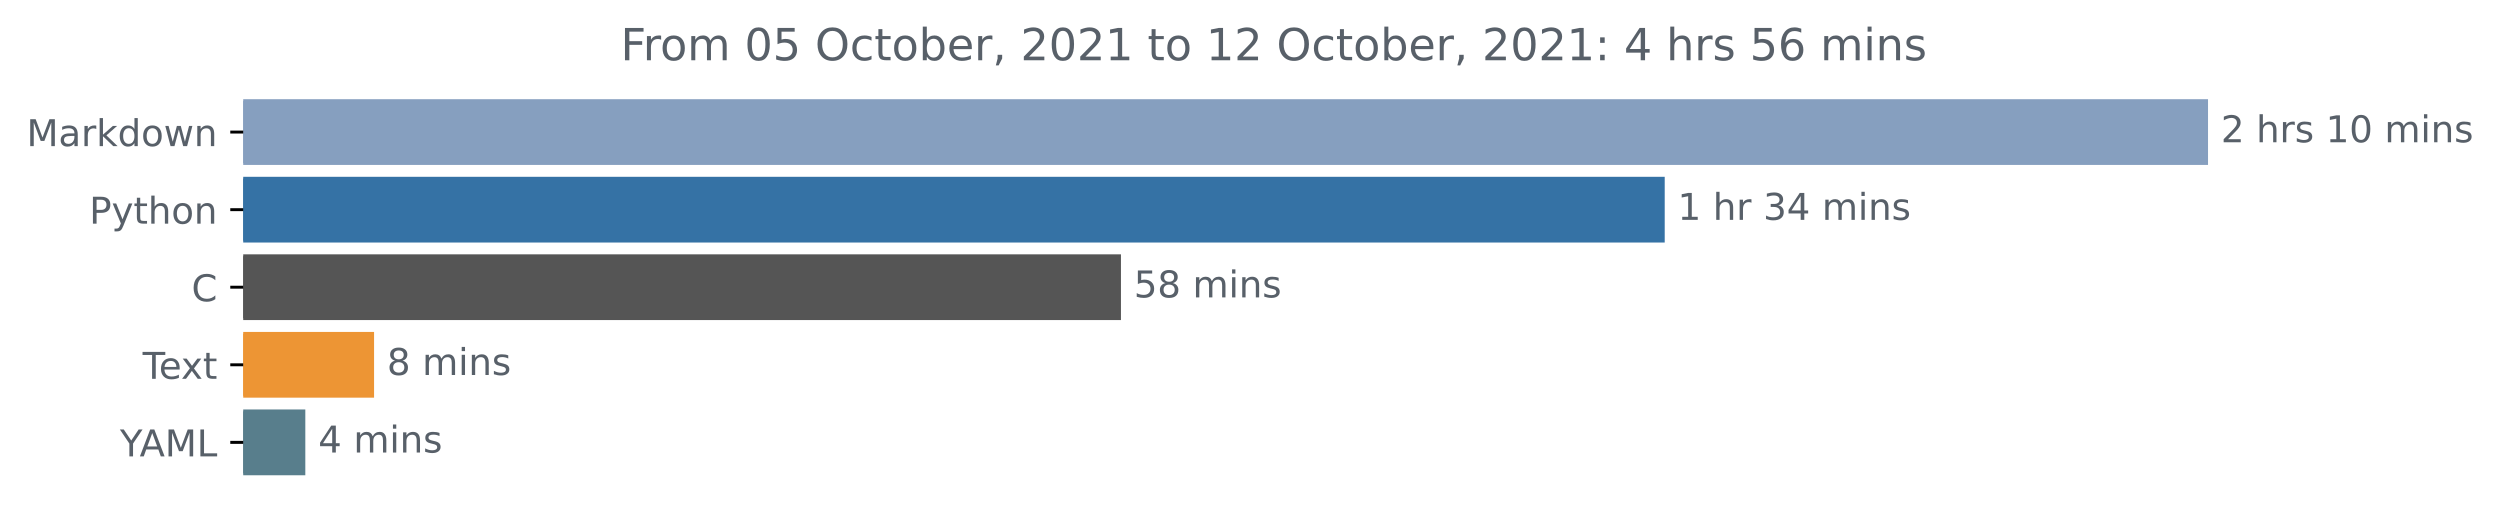
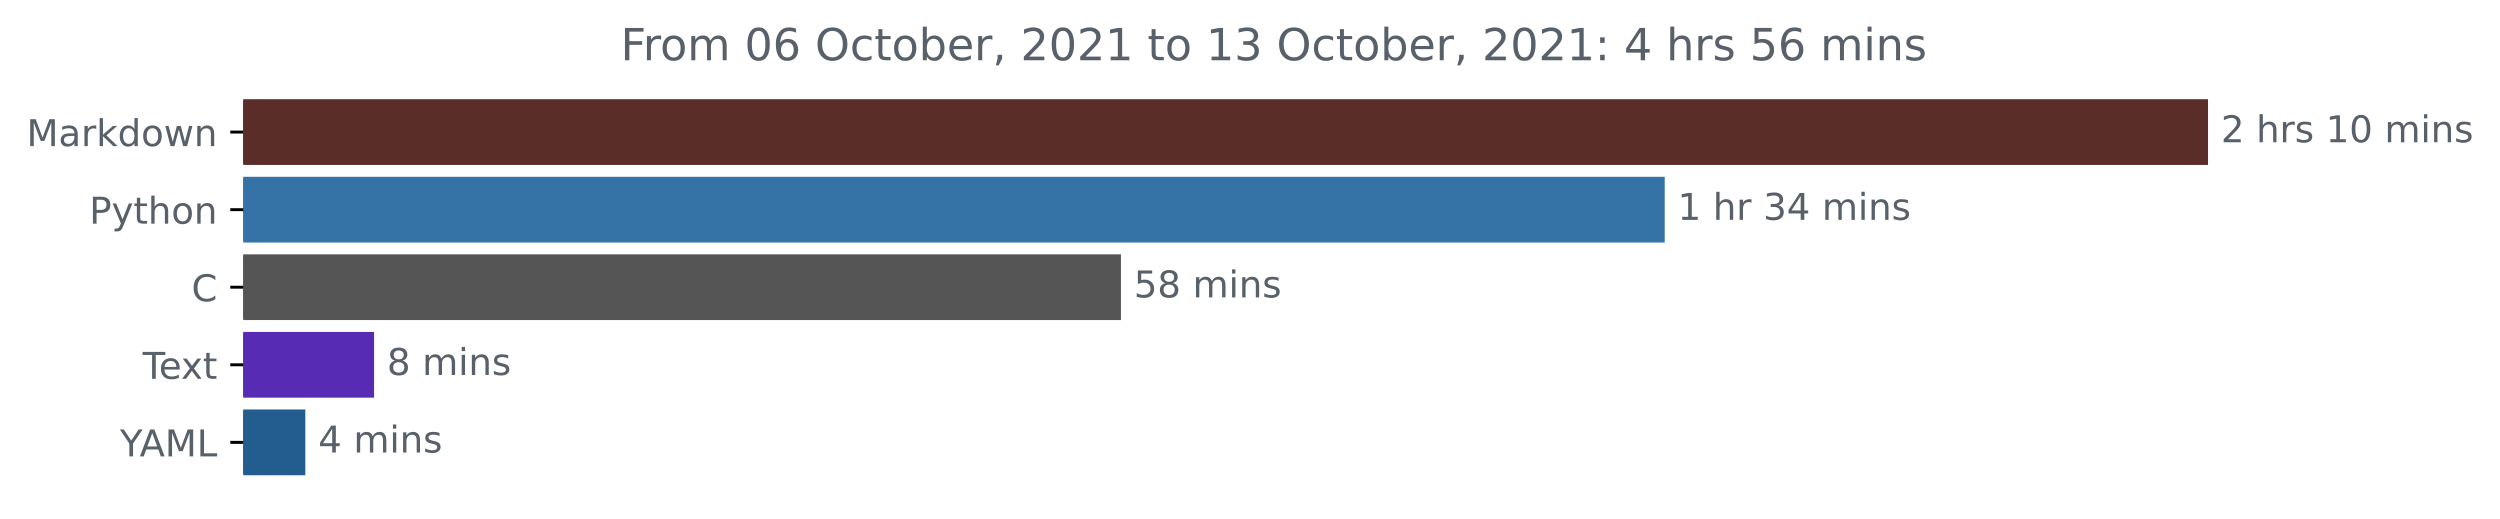
<svg xmlns="http://www.w3.org/2000/svg" xmlns:xlink="http://www.w3.org/1999/xlink" height="140.398pt" version="1.1" viewBox="0 0 676.815 140.398" width="676.815pt">
  <defs>
    <style type="text/css">*{stroke-linecap:butt;stroke-linejoin:round;}</style>
  </defs>
  <g id="figure_1">
    <g id="patch_1">
      <path d="M 0 140.398  L 676.815 140.398  L 676.815 0  L 0 0  z " style="fill:none;" />
    </g>
    <g id="axes_1">
      <g id="patch_2">
-         <path clip-path="url(#pbbab19f16b)" d="M 65.841 27.358  L 597.269 27.358  L 597.269 44.158  L 65.841 44.158  z " style="fill:#869fbf;stroke:#869fbf;stroke-linejoin:miter;" />
+         <path clip-path="url(#p82cacc55f6)" d="M 65.841 27.358  L 597.269 27.358  L 597.269 44.158  L 65.841 44.158  z " style="fill:#5b2d28;stroke:#5b2d28;stroke-linejoin:miter;" />
      </g>
      <g id="patch_3">
-         <path clip-path="url(#pbbab19f16b)" d="M 65.841 48.358  L 450.181 48.358  L 450.181 65.158  L 65.841 65.158  z " style="fill:#3572a5;stroke:#3572a5;stroke-linejoin:miter;" />
+         <path clip-path="url(#p82cacc55f6)" d="M 65.841 48.358  L 450.181 48.358  L 450.181 65.158  L 65.841 65.158  z " style="fill:#3572a5;stroke:#3572a5;stroke-linejoin:miter;" />
      </g>
      <g id="patch_4">
-         <path clip-path="url(#pbbab19f16b)" d="M 65.841 69.358  L 302.971 69.358  L 302.971 86.158  L 65.841 86.158  z " style="fill:#555555;stroke:#555555;stroke-linejoin:miter;" />
+         <path clip-path="url(#p82cacc55f6)" d="M 65.841 69.358  L 302.971 69.358  L 302.971 86.158  L 65.841 86.158  z " style="fill:#555555;stroke:#555555;stroke-linejoin:miter;" />
      </g>
      <g id="patch_5">
-         <path clip-path="url(#pbbab19f16b)" d="M 65.841 90.358  L 100.77 90.358  L 100.77 107.158  L 65.841 107.158  z " style="fill:#ed9534;stroke:#ed9534;stroke-linejoin:miter;" />
+         <path clip-path="url(#p82cacc55f6)" d="M 65.841 90.358  L 100.77 90.358  L 100.77 107.158  L 65.841 107.158  z " style="fill:#582bb4;stroke:#582bb4;stroke-linejoin:miter;" />
      </g>
      <g id="patch_6">
-         <path clip-path="url(#pbbab19f16b)" d="M 65.841 111.358  L 82.157 111.358  L 82.157 128.158  L 65.841 128.158  z " style="fill:#587e8c;stroke:#587e8c;stroke-linejoin:miter;" />
+         <path clip-path="url(#p82cacc55f6)" d="M 65.841 111.358  L 82.157 111.358  L 82.157 128.158  L 65.841 128.158  z " style="fill:#235d8f;stroke:#235d8f;stroke-linejoin:miter;" />
      </g>
      <g id="matplotlib.axis_1" />
      <g id="matplotlib.axis_2">
        <g id="ytick_1">
          <g id="line2d_1">
            <defs>
-               <path d="M 0 0  L -3.5 0  " id="mff4a605370" style="stroke:#000000;stroke-width:0.8;" />
+               <path d="M 0 0  L -3.5 0  " id="m72e9255571" style="stroke:#000000;stroke-width:0.8;" />
            </defs>
            <g>
-               <use style="stroke:#000000;stroke-width:0.8;" x="65.841" xlink:href="#mff4a605370" y="35.758" />
+               <use style="stroke:#000000;stroke-width:0.8;" x="65.841" xlink:href="#m72e9255571" y="35.758" />
            </g>
          </g>
          <g id="text_1">
            <g style="fill:#586069;" transform="translate(7.2 39.55734)scale(0.1 -0.1)">
              <defs>
                <path d="M 628 4666  L 1569 4666  L 2759 1491  L 3956 4666  L 4897 4666  L 4897 0  L 4281 0  L 4281 4097  L 3078 897  L 2444 897  L 1241 4097  L 1241 0  L 628 0  L 628 4666  z " id="DejaVuSans-4d" transform="scale(0.015625)" />
                <path d="M 2194 1759  Q 1497 1759 1228 1600  Q 959 1441 959 1056  Q 959 750 1161 570  Q 1363 391 1709 391  Q 2188 391 2477 730  Q 2766 1069 2766 1631  L 2766 1759  L 2194 1759  z M 3341 1997  L 3341 0  L 2766 0  L 2766 531  Q 2569 213 2275 61  Q 1981 -91 1556 -91  Q 1019 -91 701 211  Q 384 513 384 1019  Q 384 1609 779 1909  Q 1175 2209 1959 2209  L 2766 2209  L 2766 2266  Q 2766 2663 2505 2880  Q 2244 3097 1772 3097  Q 1472 3097 1187 3025  Q 903 2953 641 2809  L 641 3341  Q 956 3463 1253 3523  Q 1550 3584 1831 3584  Q 2591 3584 2966 3190  Q 3341 2797 3341 1997  z " id="DejaVuSans-61" transform="scale(0.015625)" />
                <path d="M 2631 2963  Q 2534 3019 2420 3045  Q 2306 3072 2169 3072  Q 1681 3072 1420 2755  Q 1159 2438 1159 1844  L 1159 0  L 581 0  L 581 3500  L 1159 3500  L 1159 2956  Q 1341 3275 1631 3429  Q 1922 3584 2338 3584  Q 2397 3584 2469 3576  Q 2541 3569 2628 3553  L 2631 2963  z " id="DejaVuSans-72" transform="scale(0.015625)" />
                <path d="M 581 4863  L 1159 4863  L 1159 1991  L 2875 3500  L 3609 3500  L 1753 1863  L 3688 0  L 2938 0  L 1159 1709  L 1159 0  L 581 0  L 581 4863  z " id="DejaVuSans-6b" transform="scale(0.015625)" />
                <path d="M 2906 2969  L 2906 4863  L 3481 4863  L 3481 0  L 2906 0  L 2906 525  Q 2725 213 2448 61  Q 2172 -91 1784 -91  Q 1150 -91 751 415  Q 353 922 353 1747  Q 353 2572 751 3078  Q 1150 3584 1784 3584  Q 2172 3584 2448 3432  Q 2725 3281 2906 2969  z M 947 1747  Q 947 1113 1208 752  Q 1469 391 1925 391  Q 2381 391 2643 752  Q 2906 1113 2906 1747  Q 2906 2381 2643 2742  Q 2381 3103 1925 3103  Q 1469 3103 1208 2742  Q 947 2381 947 1747  z " id="DejaVuSans-64" transform="scale(0.015625)" />
                <path d="M 1959 3097  Q 1497 3097 1228 2736  Q 959 2375 959 1747  Q 959 1119 1226 758  Q 1494 397 1959 397  Q 2419 397 2687 759  Q 2956 1122 2956 1747  Q 2956 2369 2687 2733  Q 2419 3097 1959 3097  z M 1959 3584  Q 2709 3584 3137 3096  Q 3566 2609 3566 1747  Q 3566 888 3137 398  Q 2709 -91 1959 -91  Q 1206 -91 779 398  Q 353 888 353 1747  Q 353 2609 779 3096  Q 1206 3584 1959 3584  z " id="DejaVuSans-6f" transform="scale(0.015625)" />
                <path d="M 269 3500  L 844 3500  L 1563 769  L 2278 3500  L 2956 3500  L 3675 769  L 4391 3500  L 4966 3500  L 4050 0  L 3372 0  L 2619 2869  L 1863 0  L 1184 0  L 269 3500  z " id="DejaVuSans-77" transform="scale(0.015625)" />
                <path d="M 3513 2113  L 3513 0  L 2938 0  L 2938 2094  Q 2938 2591 2744 2837  Q 2550 3084 2163 3084  Q 1697 3084 1428 2787  Q 1159 2491 1159 1978  L 1159 0  L 581 0  L 581 3500  L 1159 3500  L 1159 2956  Q 1366 3272 1645 3428  Q 1925 3584 2291 3584  Q 2894 3584 3203 3211  Q 3513 2838 3513 2113  z " id="DejaVuSans-6e" transform="scale(0.015625)" />
              </defs>
              <use xlink:href="#DejaVuSans-4d" />
              <use x="86.279" xlink:href="#DejaVuSans-61" />
              <use x="147.559" xlink:href="#DejaVuSans-72" />
              <use x="188.672" xlink:href="#DejaVuSans-6b" />
              <use x="246.582" xlink:href="#DejaVuSans-64" />
              <use x="310.059" xlink:href="#DejaVuSans-6f" />
              <use x="371.24" xlink:href="#DejaVuSans-77" />
              <use x="453.027" xlink:href="#DejaVuSans-6e" />
            </g>
          </g>
        </g>
        <g id="ytick_2">
          <g id="line2d_2">
            <g>
-               <use style="stroke:#000000;stroke-width:0.8;" x="65.841" xlink:href="#mff4a605370" y="56.758" />
+               <use style="stroke:#000000;stroke-width:0.8;" x="65.841" xlink:href="#m72e9255571" y="56.758" />
            </g>
          </g>
          <g id="text_2">
            <g style="fill:#586069;" transform="translate(24.17813 60.55734)scale(0.1 -0.1)">
              <defs>
                <path d="M 1259 4147  L 1259 2394  L 2053 2394  Q 2494 2394 2734 2622  Q 2975 2850 2975 3272  Q 2975 3691 2734 3919  Q 2494 4147 2053 4147  L 1259 4147  z M 628 4666  L 2053 4666  Q 2838 4666 3239 4311  Q 3641 3956 3641 3272  Q 3641 2581 3239 2228  Q 2838 1875 2053 1875  L 1259 1875  L 1259 0  L 628 0  L 628 4666  z " id="DejaVuSans-50" transform="scale(0.015625)" />
                <path d="M 2059 -325  Q 1816 -950 1584 -1140  Q 1353 -1331 966 -1331  L 506 -1331  L 506 -850  L 844 -850  Q 1081 -850 1212 -737  Q 1344 -625 1503 -206  L 1606 56  L 191 3500  L 800 3500  L 1894 763  L 2988 3500  L 3597 3500  L 2059 -325  z " id="DejaVuSans-79" transform="scale(0.015625)" />
                <path d="M 1172 4494  L 1172 3500  L 2356 3500  L 2356 3053  L 1172 3053  L 1172 1153  Q 1172 725 1289 603  Q 1406 481 1766 481  L 2356 481  L 2356 0  L 1766 0  Q 1100 0 847 248  Q 594 497 594 1153  L 594 3053  L 172 3053  L 172 3500  L 594 3500  L 594 4494  L 1172 4494  z " id="DejaVuSans-74" transform="scale(0.015625)" />
                <path d="M 3513 2113  L 3513 0  L 2938 0  L 2938 2094  Q 2938 2591 2744 2837  Q 2550 3084 2163 3084  Q 1697 3084 1428 2787  Q 1159 2491 1159 1978  L 1159 0  L 581 0  L 581 4863  L 1159 4863  L 1159 2956  Q 1366 3272 1645 3428  Q 1925 3584 2291 3584  Q 2894 3584 3203 3211  Q 3513 2838 3513 2113  z " id="DejaVuSans-68" transform="scale(0.015625)" />
              </defs>
              <use xlink:href="#DejaVuSans-50" />
              <use x="60.303" xlink:href="#DejaVuSans-79" />
              <use x="119.482" xlink:href="#DejaVuSans-74" />
              <use x="158.691" xlink:href="#DejaVuSans-68" />
              <use x="222.07" xlink:href="#DejaVuSans-6f" />
              <use x="283.252" xlink:href="#DejaVuSans-6e" />
            </g>
          </g>
        </g>
        <g id="ytick_3">
          <g id="line2d_3">
            <g>
-               <use style="stroke:#000000;stroke-width:0.8;" x="65.841" xlink:href="#mff4a605370" y="77.758" />
+               <use style="stroke:#000000;stroke-width:0.8;" x="65.841" xlink:href="#m72e9255571" y="77.758" />
            </g>
          </g>
          <g id="text_3">
            <g style="fill:#586069;" transform="translate(51.85781 81.55734)scale(0.1 -0.1)">
              <defs>
                <path d="M 4122 4306  L 4122 3641  Q 3803 3938 3442 4084  Q 3081 4231 2675 4231  Q 1875 4231 1450 3742  Q 1025 3253 1025 2328  Q 1025 1406 1450 917  Q 1875 428 2675 428  Q 3081 428 3442 575  Q 3803 722 4122 1019  L 4122 359  Q 3791 134 3420 21  Q 3050 -91 2638 -91  Q 1578 -91 968 557  Q 359 1206 359 2328  Q 359 3453 968 4101  Q 1578 4750 2638 4750  Q 3056 4750 3426 4639  Q 3797 4528 4122 4306  z " id="DejaVuSans-43" transform="scale(0.015625)" />
              </defs>
              <use xlink:href="#DejaVuSans-43" />
            </g>
          </g>
        </g>
        <g id="ytick_4">
          <g id="line2d_4">
            <g>
-               <use style="stroke:#000000;stroke-width:0.8;" x="65.841" xlink:href="#mff4a605370" y="98.758" />
+               <use style="stroke:#000000;stroke-width:0.8;" x="65.841" xlink:href="#m72e9255571" y="98.758" />
            </g>
          </g>
          <g id="text_4">
            <g style="fill:#586069;" transform="translate(38.61563 102.5573)scale(0.1 -0.1)">
              <defs>
                <path d="M -19 4666  L 3928 4666  L 3928 4134  L 2272 4134  L 2272 0  L 1638 0  L 1638 4134  L -19 4134  L -19 4666  z " id="DejaVuSans-54" transform="scale(0.015625)" />
                <path d="M 3597 1894  L 3597 1613  L 953 1613  Q 991 1019 1311 708  Q 1631 397 2203 397  Q 2534 397 2845 478  Q 3156 559 3463 722  L 3463 178  Q 3153 47 2828 -22  Q 2503 -91 2169 -91  Q 1331 -91 842 396  Q 353 884 353 1716  Q 353 2575 817 3079  Q 1281 3584 2069 3584  Q 2775 3584 3186 3129  Q 3597 2675 3597 1894  z M 3022 2063  Q 3016 2534 2758 2815  Q 2500 3097 2075 3097  Q 1594 3097 1305 2825  Q 1016 2553 972 2059  L 3022 2063  z " id="DejaVuSans-65" transform="scale(0.015625)" />
                <path d="M 3513 3500  L 2247 1797  L 3578 0  L 2900 0  L 1881 1375  L 863 0  L 184 0  L 1544 1831  L 300 3500  L 978 3500  L 1906 2253  L 2834 3500  L 3513 3500  z " id="DejaVuSans-78" transform="scale(0.015625)" />
              </defs>
              <use xlink:href="#DejaVuSans-54" />
              <use x="44.084" xlink:href="#DejaVuSans-65" />
              <use x="103.857" xlink:href="#DejaVuSans-78" />
              <use x="163.037" xlink:href="#DejaVuSans-74" />
            </g>
          </g>
        </g>
        <g id="ytick_5">
          <g id="line2d_5">
            <g>
-               <use style="stroke:#000000;stroke-width:0.8;" x="65.841" xlink:href="#mff4a605370" y="119.758" />
+               <use style="stroke:#000000;stroke-width:0.8;" x="65.841" xlink:href="#m72e9255571" y="119.758" />
            </g>
          </g>
          <g id="text_5">
            <g style="fill:#586069;" transform="translate(32.46719 123.5573)scale(0.1 -0.1)">
              <defs>
                <path d="M -13 4666  L 666 4666  L 1959 2747  L 3244 4666  L 3922 4666  L 2272 2222  L 2272 0  L 1638 0  L 1638 2222  L -13 4666  z " id="DejaVuSans-59" transform="scale(0.015625)" />
                <path d="M 2188 4044  L 1331 1722  L 3047 1722  L 2188 4044  z M 1831 4666  L 2547 4666  L 4325 0  L 3669 0  L 3244 1197  L 1141 1197  L 716 0  L 50 0  L 1831 4666  z " id="DejaVuSans-41" transform="scale(0.015625)" />
                <path d="M 628 4666  L 1259 4666  L 1259 531  L 3531 531  L 3531 0  L 628 0  L 628 4666  z " id="DejaVuSans-4c" transform="scale(0.015625)" />
              </defs>
              <use xlink:href="#DejaVuSans-59" />
              <use x="53.334" xlink:href="#DejaVuSans-41" />
              <use x="121.742" xlink:href="#DejaVuSans-4d" />
              <use x="208.021" xlink:href="#DejaVuSans-4c" />
            </g>
          </g>
        </g>
      </g>
      <g id="text_6">
        <g style="fill:#586069;" transform="translate(601.2692 38.5175)scale(0.1 -0.1)">
          <defs>
            <path d="M 1228 531  L 3431 531  L 3431 0  L 469 0  L 469 531  Q 828 903 1448 1529  Q 2069 2156 2228 2338  Q 2531 2678 2651 2914  Q 2772 3150 2772 3378  Q 2772 3750 2511 3984  Q 2250 4219 1831 4219  Q 1534 4219 1204 4116  Q 875 4013 500 3803  L 500 4441  Q 881 4594 1212 4672  Q 1544 4750 1819 4750  Q 2544 4750 2975 4387  Q 3406 4025 3406 3419  Q 3406 3131 3298 2873  Q 3191 2616 2906 2266  Q 2828 2175 2409 1742  Q 1991 1309 1228 531  z " id="DejaVuSans-32" transform="scale(0.015625)" />
            <path id="DejaVuSans-20" transform="scale(0.015625)" />
            <path d="M 2834 3397  L 2834 2853  Q 2591 2978 2328 3040  Q 2066 3103 1784 3103  Q 1356 3103 1142 2972  Q 928 2841 928 2578  Q 928 2378 1081 2264  Q 1234 2150 1697 2047  L 1894 2003  Q 2506 1872 2764 1633  Q 3022 1394 3022 966  Q 3022 478 2636 193  Q 2250 -91 1575 -91  Q 1294 -91 989 -36  Q 684 19 347 128  L 347 722  Q 666 556 975 473  Q 1284 391 1588 391  Q 1994 391 2212 530  Q 2431 669 2431 922  Q 2431 1156 2273 1281  Q 2116 1406 1581 1522  L 1381 1569  Q 847 1681 609 1914  Q 372 2147 372 2553  Q 372 3047 722 3315  Q 1072 3584 1716 3584  Q 2034 3584 2315 3537  Q 2597 3491 2834 3397  z " id="DejaVuSans-73" transform="scale(0.015625)" />
            <path d="M 794 531  L 1825 531  L 1825 4091  L 703 3866  L 703 4441  L 1819 4666  L 2450 4666  L 2450 531  L 3481 531  L 3481 0  L 794 0  L 794 531  z " id="DejaVuSans-31" transform="scale(0.015625)" />
            <path d="M 2034 4250  Q 1547 4250 1301 3770  Q 1056 3291 1056 2328  Q 1056 1369 1301 889  Q 1547 409 2034 409  Q 2525 409 2770 889  Q 3016 1369 3016 2328  Q 3016 3291 2770 3770  Q 2525 4250 2034 4250  z M 2034 4750  Q 2819 4750 3233 4129  Q 3647 3509 3647 2328  Q 3647 1150 3233 529  Q 2819 -91 2034 -91  Q 1250 -91 836 529  Q 422 1150 422 2328  Q 422 3509 836 4129  Q 1250 4750 2034 4750  z " id="DejaVuSans-30" transform="scale(0.015625)" />
            <path d="M 3328 2828  Q 3544 3216 3844 3400  Q 4144 3584 4550 3584  Q 5097 3584 5394 3201  Q 5691 2819 5691 2113  L 5691 0  L 5113 0  L 5113 2094  Q 5113 2597 4934 2840  Q 4756 3084 4391 3084  Q 3944 3084 3684 2787  Q 3425 2491 3425 1978  L 3425 0  L 2847 0  L 2847 2094  Q 2847 2600 2669 2842  Q 2491 3084 2119 3084  Q 1678 3084 1418 2786  Q 1159 2488 1159 1978  L 1159 0  L 581 0  L 581 3500  L 1159 3500  L 1159 2956  Q 1356 3278 1631 3431  Q 1906 3584 2284 3584  Q 2666 3584 2933 3390  Q 3200 3197 3328 2828  z " id="DejaVuSans-6d" transform="scale(0.015625)" />
            <path d="M 603 3500  L 1178 3500  L 1178 0  L 603 0  L 603 3500  z M 603 4863  L 1178 4863  L 1178 4134  L 603 4134  L 603 4863  z " id="DejaVuSans-69" transform="scale(0.015625)" />
          </defs>
          <use xlink:href="#DejaVuSans-32" />
          <use x="63.623" xlink:href="#DejaVuSans-20" />
          <use x="95.41" xlink:href="#DejaVuSans-68" />
          <use x="158.789" xlink:href="#DejaVuSans-72" />
          <use x="199.902" xlink:href="#DejaVuSans-73" />
          <use x="252.002" xlink:href="#DejaVuSans-20" />
          <use x="283.789" xlink:href="#DejaVuSans-31" />
          <use x="347.412" xlink:href="#DejaVuSans-30" />
          <use x="411.035" xlink:href="#DejaVuSans-20" />
          <use x="442.822" xlink:href="#DejaVuSans-6d" />
          <use x="540.234" xlink:href="#DejaVuSans-69" />
          <use x="568.018" xlink:href="#DejaVuSans-6e" />
          <use x="631.396" xlink:href="#DejaVuSans-73" />
        </g>
      </g>
      <g id="text_7">
        <g style="fill:#586069;" transform="translate(454.1806 59.5175)scale(0.1 -0.1)">
          <defs>
            <path d="M 2597 2516  Q 3050 2419 3304 2112  Q 3559 1806 3559 1356  Q 3559 666 3084 287  Q 2609 -91 1734 -91  Q 1441 -91 1130 -33  Q 819 25 488 141  L 488 750  Q 750 597 1062 519  Q 1375 441 1716 441  Q 2309 441 2620 675  Q 2931 909 2931 1356  Q 2931 1769 2642 2001  Q 2353 2234 1838 2234  L 1294 2234  L 1294 2753  L 1863 2753  Q 2328 2753 2575 2939  Q 2822 3125 2822 3475  Q 2822 3834 2567 4026  Q 2313 4219 1838 4219  Q 1578 4219 1281 4162  Q 984 4106 628 3988  L 628 4550  Q 988 4650 1302 4700  Q 1616 4750 1894 4750  Q 2613 4750 3031 4423  Q 3450 4097 3450 3541  Q 3450 3153 3228 2886  Q 3006 2619 2597 2516  z " id="DejaVuSans-33" transform="scale(0.015625)" />
            <path d="M 2419 4116  L 825 1625  L 2419 1625  L 2419 4116  z M 2253 4666  L 3047 4666  L 3047 1625  L 3713 1625  L 3713 1100  L 3047 1100  L 3047 0  L 2419 0  L 2419 1100  L 313 1100  L 313 1709  L 2253 4666  z " id="DejaVuSans-34" transform="scale(0.015625)" />
          </defs>
          <use xlink:href="#DejaVuSans-31" />
          <use x="63.623" xlink:href="#DejaVuSans-20" />
          <use x="95.41" xlink:href="#DejaVuSans-68" />
          <use x="158.789" xlink:href="#DejaVuSans-72" />
          <use x="199.902" xlink:href="#DejaVuSans-20" />
          <use x="231.689" xlink:href="#DejaVuSans-33" />
          <use x="295.312" xlink:href="#DejaVuSans-34" />
          <use x="358.936" xlink:href="#DejaVuSans-20" />
          <use x="390.723" xlink:href="#DejaVuSans-6d" />
          <use x="488.135" xlink:href="#DejaVuSans-69" />
          <use x="515.918" xlink:href="#DejaVuSans-6e" />
          <use x="579.297" xlink:href="#DejaVuSans-73" />
        </g>
      </g>
      <g id="text_8">
        <g style="fill:#586069;" transform="translate(306.9711 80.5175)scale(0.1 -0.1)">
          <defs>
            <path d="M 691 4666  L 3169 4666  L 3169 4134  L 1269 4134  L 1269 2991  Q 1406 3038 1543 3061  Q 1681 3084 1819 3084  Q 2600 3084 3056 2656  Q 3513 2228 3513 1497  Q 3513 744 3044 326  Q 2575 -91 1722 -91  Q 1428 -91 1123 -41  Q 819 9 494 109  L 494 744  Q 775 591 1075 516  Q 1375 441 1709 441  Q 2250 441 2565 725  Q 2881 1009 2881 1497  Q 2881 1984 2565 2268  Q 2250 2553 1709 2553  Q 1456 2553 1204 2497  Q 953 2441 691 2322  L 691 4666  z " id="DejaVuSans-35" transform="scale(0.015625)" />
            <path d="M 2034 2216  Q 1584 2216 1326 1975  Q 1069 1734 1069 1313  Q 1069 891 1326 650  Q 1584 409 2034 409  Q 2484 409 2743 651  Q 3003 894 3003 1313  Q 3003 1734 2745 1975  Q 2488 2216 2034 2216  z M 1403 2484  Q 997 2584 770 2862  Q 544 3141 544 3541  Q 544 4100 942 4425  Q 1341 4750 2034 4750  Q 2731 4750 3128 4425  Q 3525 4100 3525 3541  Q 3525 3141 3298 2862  Q 3072 2584 2669 2484  Q 3125 2378 3379 2068  Q 3634 1759 3634 1313  Q 3634 634 3220 271  Q 2806 -91 2034 -91  Q 1263 -91 848 271  Q 434 634 434 1313  Q 434 1759 690 2068  Q 947 2378 1403 2484  z M 1172 3481  Q 1172 3119 1398 2916  Q 1625 2713 2034 2713  Q 2441 2713 2670 2916  Q 2900 3119 2900 3481  Q 2900 3844 2670 4047  Q 2441 4250 2034 4250  Q 1625 4250 1398 4047  Q 1172 3844 1172 3481  z " id="DejaVuSans-38" transform="scale(0.015625)" />
          </defs>
          <use xlink:href="#DejaVuSans-35" />
          <use x="63.623" xlink:href="#DejaVuSans-38" />
          <use x="127.246" xlink:href="#DejaVuSans-20" />
          <use x="159.033" xlink:href="#DejaVuSans-6d" />
          <use x="256.445" xlink:href="#DejaVuSans-69" />
          <use x="284.229" xlink:href="#DejaVuSans-6e" />
          <use x="347.607" xlink:href="#DejaVuSans-73" />
        </g>
      </g>
      <g id="text_9">
        <g style="fill:#586069;" transform="translate(104.7696 101.5175)scale(0.1 -0.1)">
          <use xlink:href="#DejaVuSans-38" />
          <use x="63.623" xlink:href="#DejaVuSans-20" />
          <use x="95.41" xlink:href="#DejaVuSans-6d" />
          <use x="192.822" xlink:href="#DejaVuSans-69" />
          <use x="220.605" xlink:href="#DejaVuSans-6e" />
          <use x="283.984" xlink:href="#DejaVuSans-73" />
        </g>
      </g>
      <g id="text_10">
        <g style="fill:#586069;" transform="translate(86.15694 122.5175)scale(0.1 -0.1)">
          <use xlink:href="#DejaVuSans-34" />
          <use x="63.623" xlink:href="#DejaVuSans-20" />
          <use x="95.41" xlink:href="#DejaVuSans-6d" />
          <use x="192.822" xlink:href="#DejaVuSans-69" />
          <use x="220.605" xlink:href="#DejaVuSans-6e" />
          <use x="283.984" xlink:href="#DejaVuSans-73" />
        </g>
      </g>
      <g id="text_11">
        <g style="fill:#586069;" transform="translate(168.0206 16.31812)scale(0.12 -0.12)">
          <defs>
            <path d="M 628 4666  L 3309 4666  L 3309 4134  L 1259 4134  L 1259 2759  L 3109 2759  L 3109 2228  L 1259 2228  L 1259 0  L 628 0  L 628 4666  z " id="DejaVuSans-46" transform="scale(0.015625)" />
+             <path d="M 2113 2584  Q 1688 2584 1439 2293  Q 1191 2003 1191 1497  Q 1191 994 1439 701  Q 1688 409 2113 409  Q 2538 409 2786 701  Q 3034 994 3034 1497  Q 3034 2003 2786 2293  Q 2538 2584 2113 2584  z M 3366 4563  L 3366 3988  Q 3128 4100 2886 4159  Q 2644 4219 2406 4219  Q 1781 4219 1451 3797  Q 1122 3375 1075 2522  Q 1259 2794 1537 2939  Q 1816 3084 2150 3084  Q 2853 3084 3261 2657  Q 3669 2231 3669 1497  Q 3669 778 3244 343  Q 2819 -91 2113 -91  Q 1303 -91 875 529  Q 447 1150 447 2328  Q 447 3434 972 4092  Q 1497 4750 2381 4750  Q 2619 4750 2861 4703  Q 3103 4656 3366 4563  z " id="DejaVuSans-36" transform="scale(0.015625)" />
            <path d="M 2522 4238  Q 1834 4238 1429 3725  Q 1025 3213 1025 2328  Q 1025 1447 1429 934  Q 1834 422 2522 422  Q 3209 422 3611 934  Q 4013 1447 4013 2328  Q 4013 3213 3611 3725  Q 3209 4238 2522 4238  z M 2522 4750  Q 3503 4750 4090 4092  Q 4678 3434 4678 2328  Q 4678 1225 4090 567  Q 3503 -91 2522 -91  Q 1538 -91 948 565  Q 359 1222 359 2328  Q 359 3434 948 4092  Q 1538 4750 2522 4750  z " id="DejaVuSans-4f" transform="scale(0.015625)" />
            <path d="M 3122 3366  L 3122 2828  Q 2878 2963 2633 3030  Q 2388 3097 2138 3097  Q 1578 3097 1268 2742  Q 959 2388 959 1747  Q 959 1106 1268 751  Q 1578 397 2138 397  Q 2388 397 2633 464  Q 2878 531 3122 666  L 3122 134  Q 2881 22 2623 -34  Q 2366 -91 2075 -91  Q 1284 -91 818 406  Q 353 903 353 1747  Q 353 2603 823 3093  Q 1294 3584 2113 3584  Q 2378 3584 2631 3529  Q 2884 3475 3122 3366  z " id="DejaVuSans-63" transform="scale(0.015625)" />
            <path d="M 3116 1747  Q 3116 2381 2855 2742  Q 2594 3103 2138 3103  Q 1681 3103 1420 2742  Q 1159 2381 1159 1747  Q 1159 1113 1420 752  Q 1681 391 2138 391  Q 2594 391 2855 752  Q 3116 1113 3116 1747  z M 1159 2969  Q 1341 3281 1617 3432  Q 1894 3584 2278 3584  Q 2916 3584 3314 3078  Q 3713 2572 3713 1747  Q 3713 922 3314 415  Q 2916 -91 2278 -91  Q 1894 -91 1617 61  Q 1341 213 1159 525  L 1159 0  L 581 0  L 581 4863  L 1159 4863  L 1159 2969  z " id="DejaVuSans-62" transform="scale(0.015625)" />
            <path d="M 750 794  L 1409 794  L 1409 256  L 897 -744  L 494 -744  L 750 256  L 750 794  z " id="DejaVuSans-2c" transform="scale(0.015625)" />
            <path d="M 750 794  L 1409 794  L 1409 0  L 750 0  L 750 794  z M 750 3309  L 1409 3309  L 1409 2516  L 750 2516  L 750 3309  z " id="DejaVuSans-3a" transform="scale(0.015625)" />
-             <path d="M 2113 2584  Q 1688 2584 1439 2293  Q 1191 2003 1191 1497  Q 1191 994 1439 701  Q 1688 409 2113 409  Q 2538 409 2786 701  Q 3034 994 3034 1497  Q 3034 2003 2786 2293  Q 2538 2584 2113 2584  z M 3366 4563  L 3366 3988  Q 3128 4100 2886 4159  Q 2644 4219 2406 4219  Q 1781 4219 1451 3797  Q 1122 3375 1075 2522  Q 1259 2794 1537 2939  Q 1816 3084 2150 3084  Q 2853 3084 3261 2657  Q 3669 2231 3669 1497  Q 3669 778 3244 343  Q 2819 -91 2113 -91  Q 1303 -91 875 529  Q 447 1150 447 2328  Q 447 3434 972 4092  Q 1497 4750 2381 4750  Q 2619 4750 2861 4703  Q 3103 4656 3366 4563  z " id="DejaVuSans-36" transform="scale(0.015625)" />
          </defs>
          <use xlink:href="#DejaVuSans-46" />
          <use x="50.27" xlink:href="#DejaVuSans-72" />
          <use x="89.133" xlink:href="#DejaVuSans-6f" />
          <use x="150.314" xlink:href="#DejaVuSans-6d" />
          <use x="247.727" xlink:href="#DejaVuSans-20" />
          <use x="279.514" xlink:href="#DejaVuSans-30" />
-           <use x="343.137" xlink:href="#DejaVuSans-35" />
+           <use x="343.137" xlink:href="#DejaVuSans-36" />
          <use x="406.76" xlink:href="#DejaVuSans-20" />
          <use x="438.547" xlink:href="#DejaVuSans-4f" />
          <use x="517.258" xlink:href="#DejaVuSans-63" />
          <use x="572.238" xlink:href="#DejaVuSans-74" />
          <use x="611.447" xlink:href="#DejaVuSans-6f" />
          <use x="672.629" xlink:href="#DejaVuSans-62" />
          <use x="736.105" xlink:href="#DejaVuSans-65" />
          <use x="797.629" xlink:href="#DejaVuSans-72" />
          <use x="838.742" xlink:href="#DejaVuSans-2c" />
          <use x="870.529" xlink:href="#DejaVuSans-20" />
          <use x="902.316" xlink:href="#DejaVuSans-32" />
          <use x="965.939" xlink:href="#DejaVuSans-30" />
          <use x="1029.562" xlink:href="#DejaVuSans-32" />
          <use x="1093.186" xlink:href="#DejaVuSans-31" />
          <use x="1156.809" xlink:href="#DejaVuSans-20" />
          <use x="1188.596" xlink:href="#DejaVuSans-74" />
          <use x="1227.805" xlink:href="#DejaVuSans-6f" />
          <use x="1288.986" xlink:href="#DejaVuSans-20" />
          <use x="1320.773" xlink:href="#DejaVuSans-31" />
-           <use x="1384.396" xlink:href="#DejaVuSans-32" />
+           <use x="1384.396" xlink:href="#DejaVuSans-33" />
          <use x="1448.02" xlink:href="#DejaVuSans-20" />
          <use x="1479.807" xlink:href="#DejaVuSans-4f" />
          <use x="1558.518" xlink:href="#DejaVuSans-63" />
          <use x="1613.498" xlink:href="#DejaVuSans-74" />
          <use x="1652.707" xlink:href="#DejaVuSans-6f" />
          <use x="1713.889" xlink:href="#DejaVuSans-62" />
          <use x="1777.365" xlink:href="#DejaVuSans-65" />
          <use x="1838.889" xlink:href="#DejaVuSans-72" />
          <use x="1880.002" xlink:href="#DejaVuSans-2c" />
          <use x="1911.789" xlink:href="#DejaVuSans-20" />
          <use x="1943.576" xlink:href="#DejaVuSans-32" />
          <use x="2007.199" xlink:href="#DejaVuSans-30" />
          <use x="2070.822" xlink:href="#DejaVuSans-32" />
          <use x="2134.445" xlink:href="#DejaVuSans-31" />
          <use x="2198.068" xlink:href="#DejaVuSans-3a" />
          <use x="2231.76" xlink:href="#DejaVuSans-20" />
          <use x="2263.547" xlink:href="#DejaVuSans-34" />
          <use x="2327.17" xlink:href="#DejaVuSans-20" />
          <use x="2358.957" xlink:href="#DejaVuSans-68" />
          <use x="2422.336" xlink:href="#DejaVuSans-72" />
          <use x="2463.449" xlink:href="#DejaVuSans-73" />
          <use x="2515.549" xlink:href="#DejaVuSans-20" />
          <use x="2547.336" xlink:href="#DejaVuSans-35" />
          <use x="2610.959" xlink:href="#DejaVuSans-36" />
          <use x="2674.582" xlink:href="#DejaVuSans-20" />
          <use x="2706.369" xlink:href="#DejaVuSans-6d" />
          <use x="2803.781" xlink:href="#DejaVuSans-69" />
          <use x="2831.564" xlink:href="#DejaVuSans-6e" />
          <use x="2894.943" xlink:href="#DejaVuSans-73" />
        </g>
      </g>
    </g>
  </g>
  <defs>
-     <clipPath id="pbbab19f16b">
+     <clipPath id="p82cacc55f6">
      <rect height="110.88" width="558" x="65.841" y="22.318" />
    </clipPath>
  </defs>
</svg>
